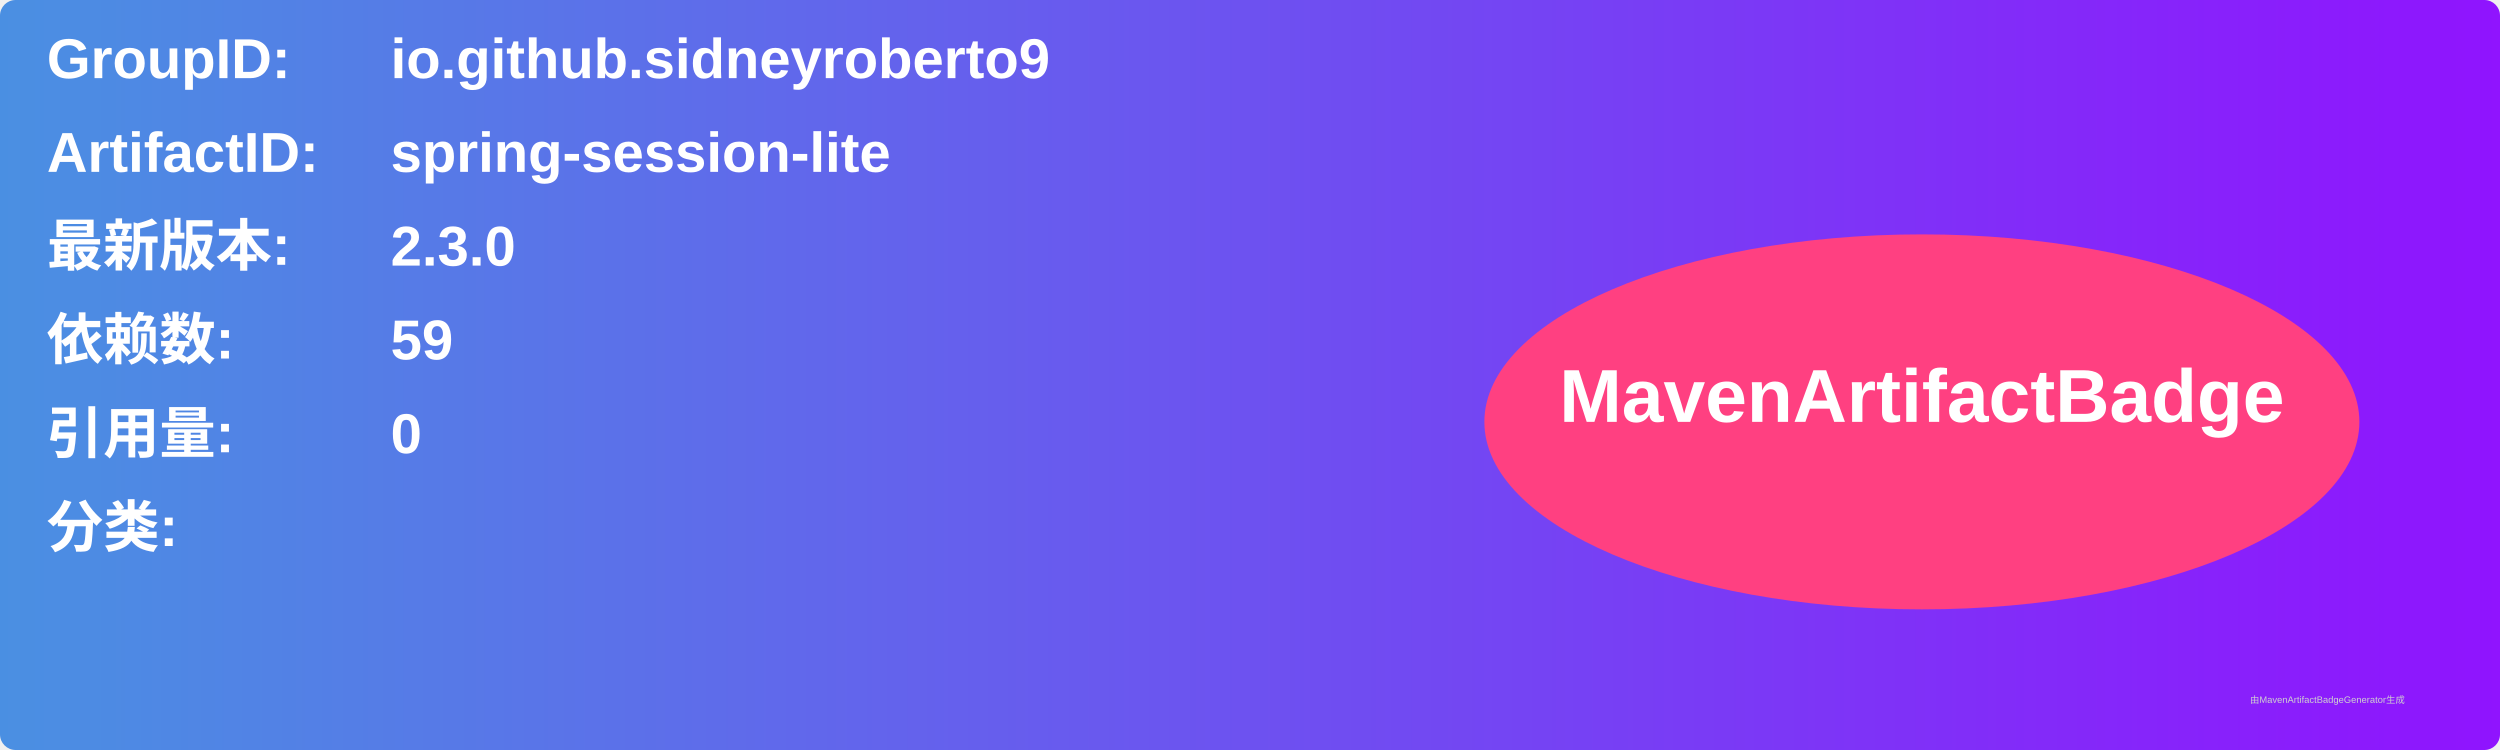
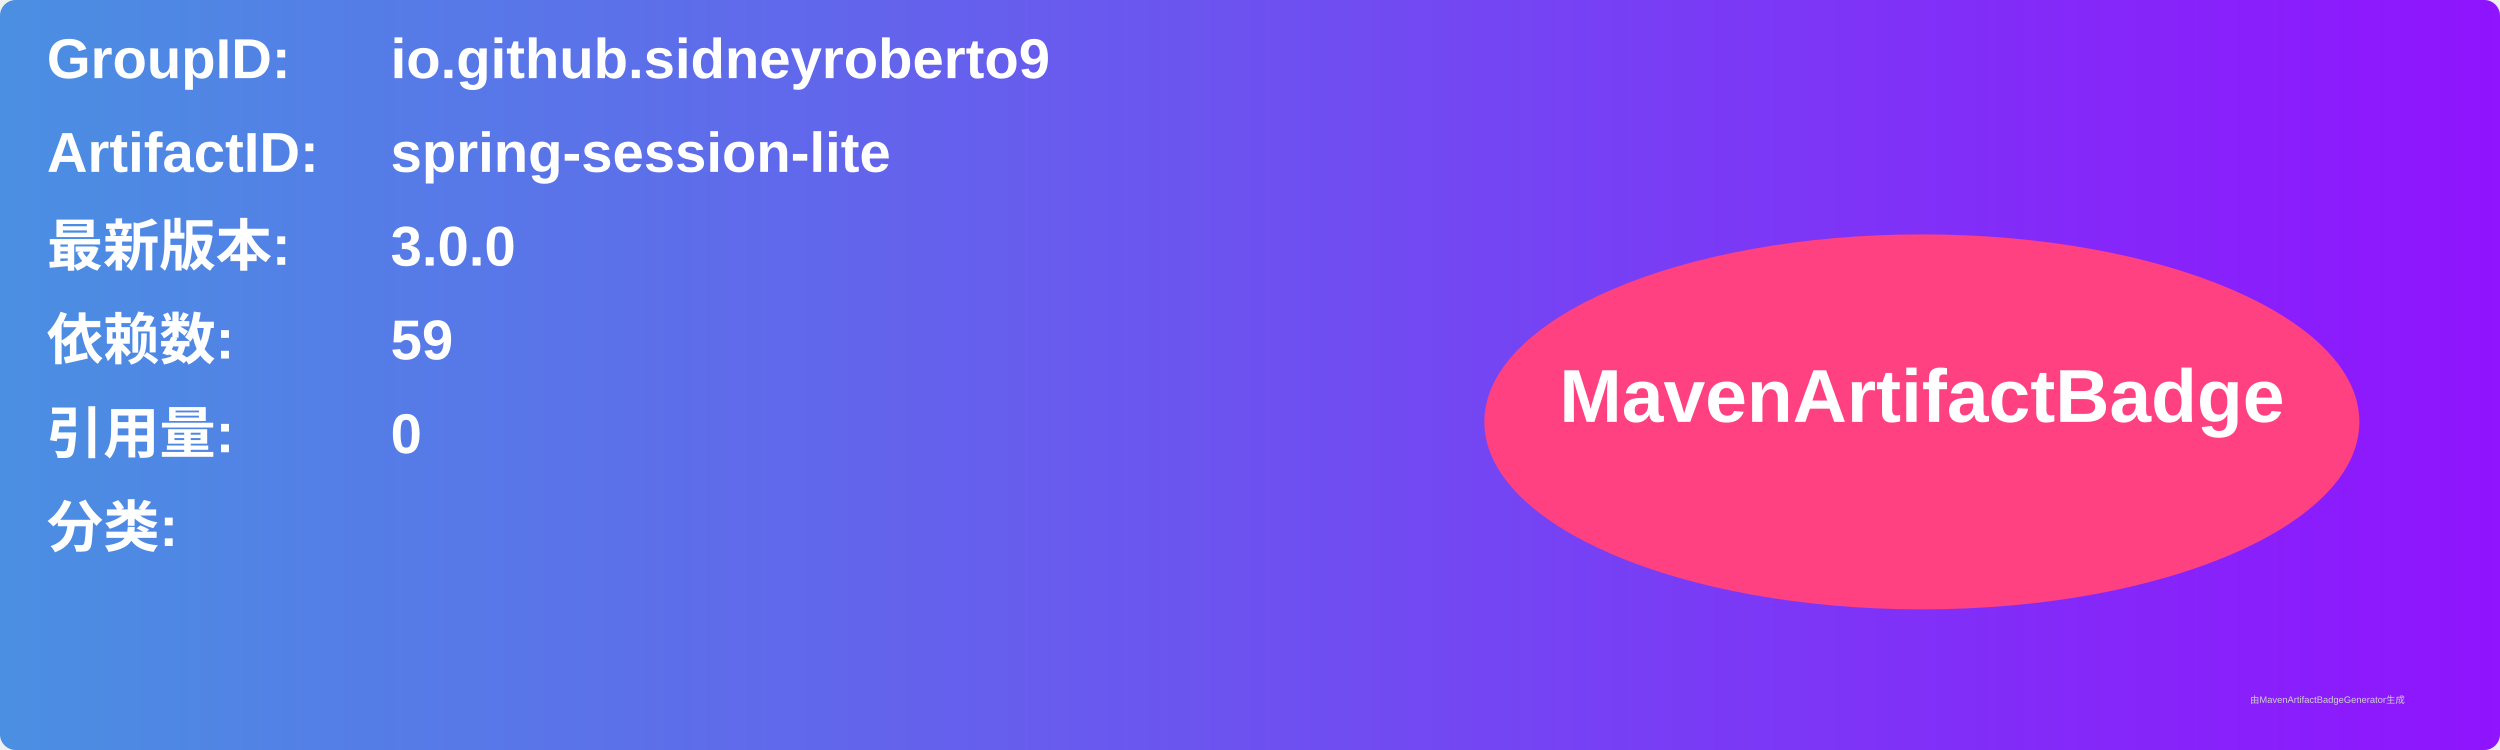
<svg xmlns="http://www.w3.org/2000/svg" width="800" height="240" viewBox="0 0 800 240">
  <linearGradient id="grad" x1="0%" y1="0%" x2="100%" y2="0%">
    <stop offset="0%" stop-color="#4a90e2" />
    <stop offset="100%" stop-color="#9013fe" />
  </linearGradient>
  <rect width="100%" height="100%" rx="5" ry="5" fill="url(#grad)" />
  <g transform="translate(15, 15)">
    <text x="0" y="10" font-family="Arial" font-size="18" fill="white" font-weight="bold" width="260">GroupID:</text>
    <text x="110" y="10" font-family="Arial" font-size="18" fill="white" font-weight="bold" width="460">io.github.sidneyroberto9</text>
    <text x="0" y="40" font-family="Arial" font-size="18" fill="white" font-weight="bold" width="260">ArtifactID:</text>
    <text x="110" y="40" font-family="Arial" font-size="18" fill="white" font-weight="bold" width="460">spring-session-lite</text>
    <text x="0" y="70" font-family="Arial" font-size="18" fill="white" font-weight="bold">最新版本:</text>
    <text x="110" y="70" font-family="Arial" font-size="18" fill="white" font-weight="bold">
-       <tspan font-weight="bold">2.3.0</tspan>
+       <tspan font-weight="bold">3.0.0</tspan>
    </text>
    <text x="0" y="100" font-family="Arial" font-size="18" fill="white" font-weight="bold">依赖数: </text>
    <text x="110" y="100" font-family="Arial" font-size="18" fill="white">
      <tspan font-weight="bold">59</tspan>
    </text>
    <text x="0" y="130" font-family="Arial" font-size="18" fill="white" font-weight="bold">引用量: </text>
    <text x="110" y="130" font-family="Arial" font-size="18" fill="white">
      <tspan font-weight="bold">0</tspan>
    </text>
    <text x="0" y="160" font-family="Arial" font-size="18" fill="white" font-weight="bold">分类:</text>
    <text x="10" y="190" font-family="Arial" font-size="10" fill="white">
      <tspan font-weight="bold" />
    </text>
    <ellipse cx="600" cy="120" rx="140" ry="60" fill="#ff4081" />
    <text x="600" y="120" text-anchor="middle" font-family="Arial" font-size="24" fill="white" font-weight="bold">MavenArtifactBadge</text>
  </g>
  <text x="720" y="225" font-family="Arial" font-size="3" fill="#d0d0d0">由MavenArtifactBadgeGenerator生成</text>
</svg>
